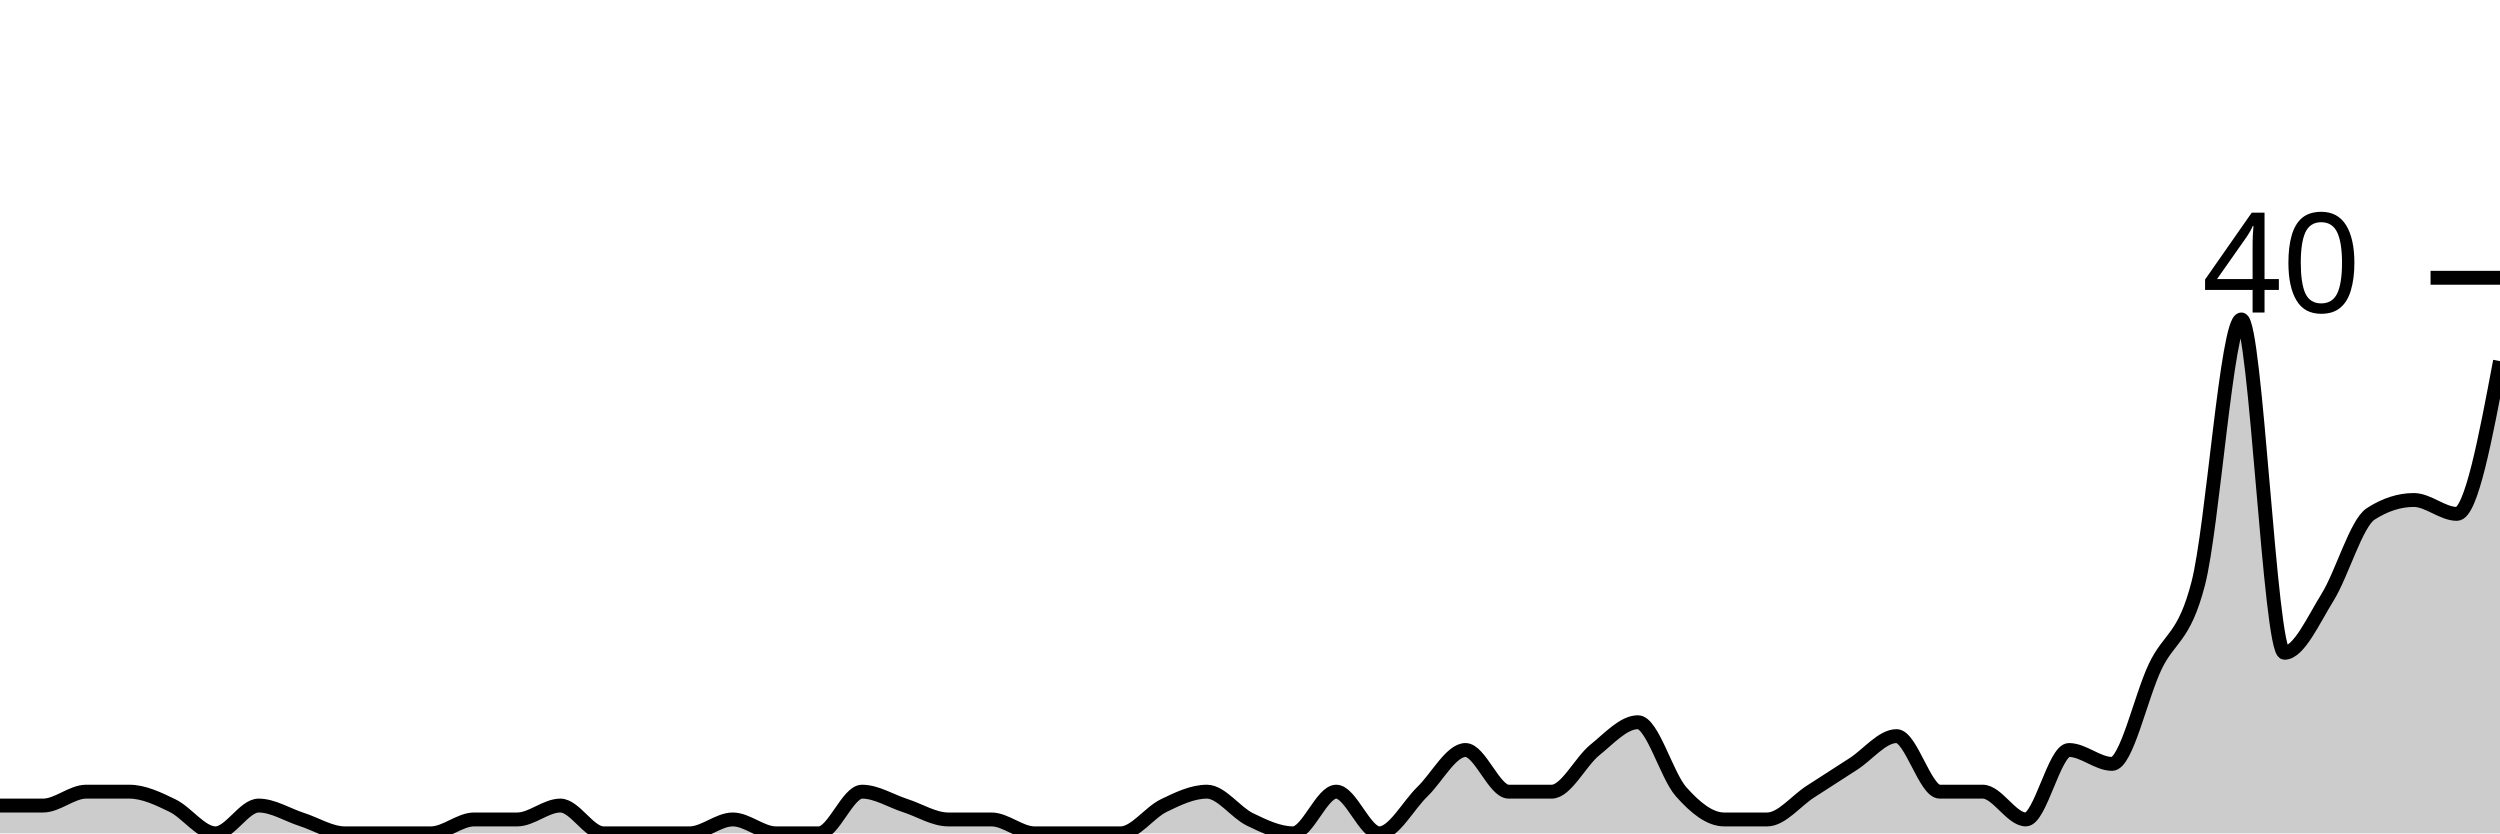
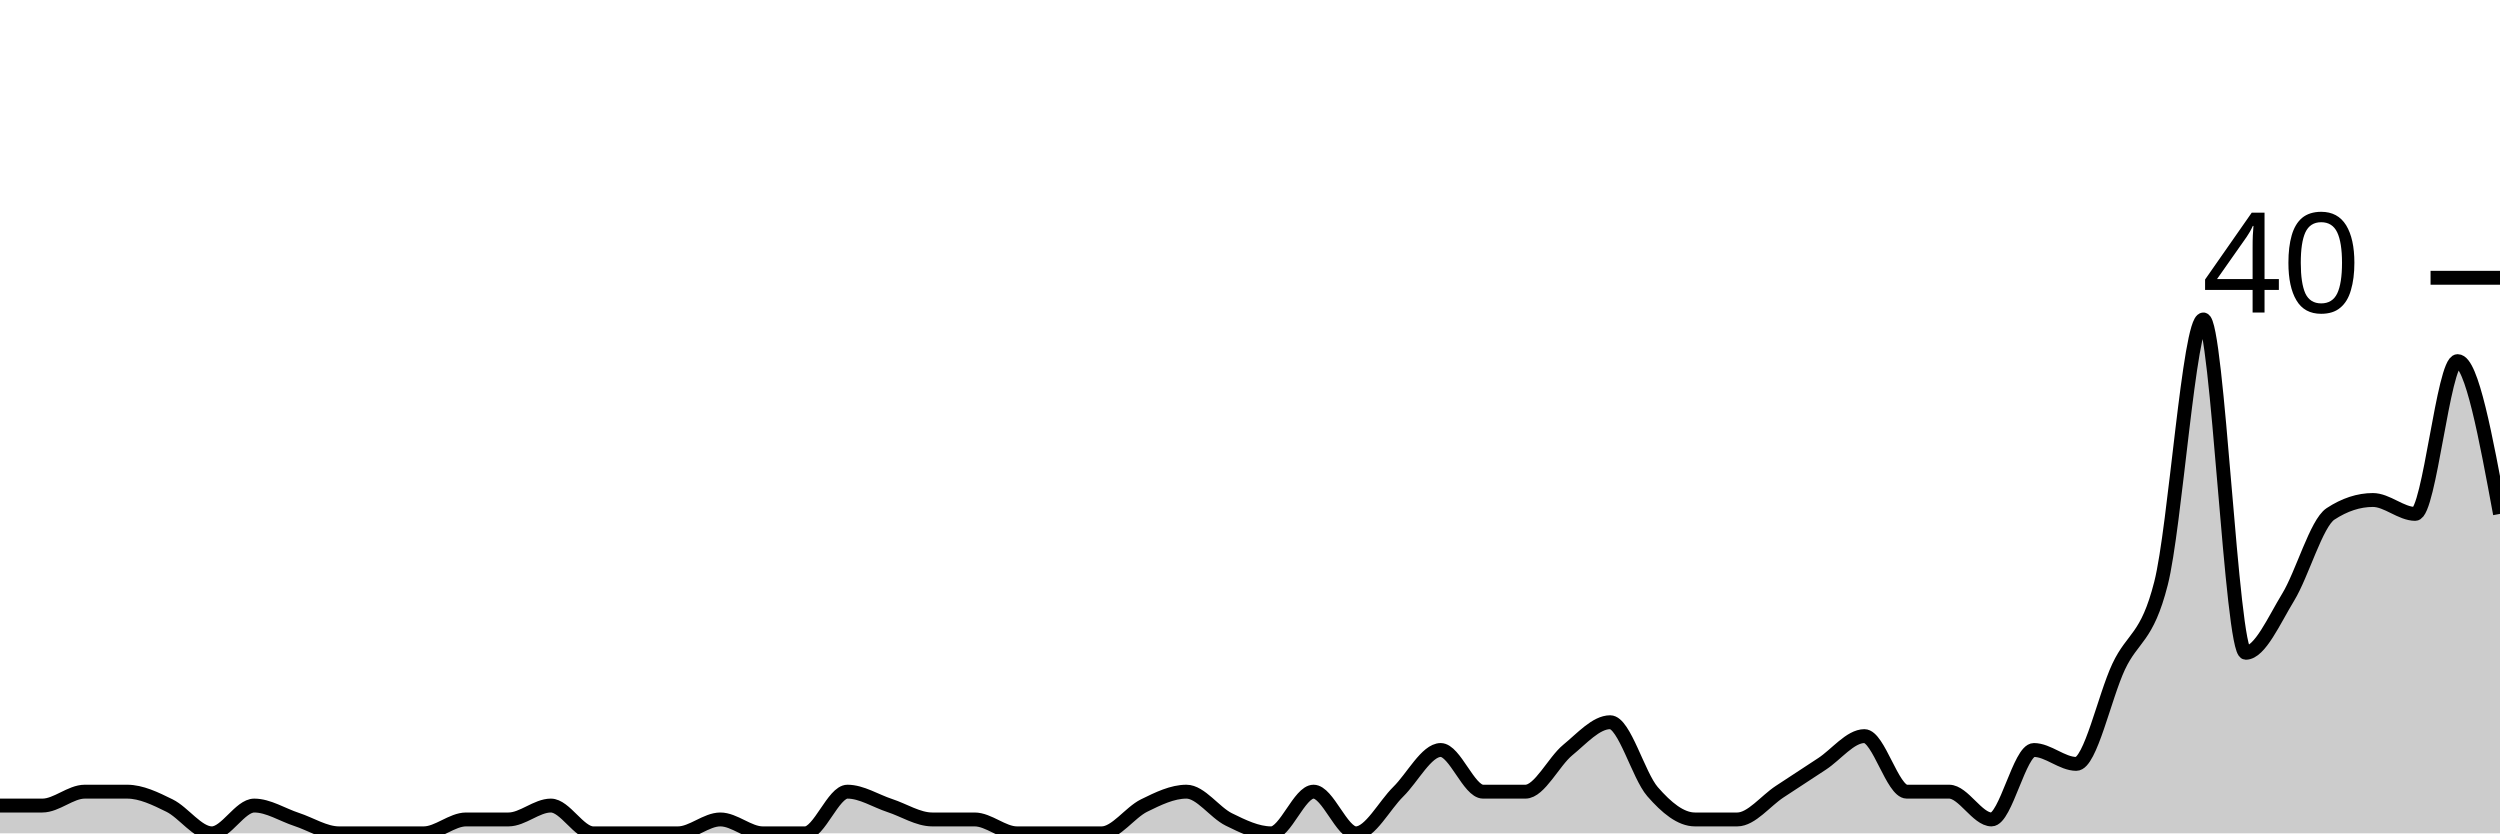
<svg xmlns="http://www.w3.org/2000/svg" viewBox="0 0 180 60">
  <g transform="translate(0,20)">
-     <path class="area" fill="rgba(0, 0, 0, 0.2)" d="M0,38C1.034,38,2.069,38,3.103,38C4.138,38,5.172,37,6.207,37C7.241,37,8.276,37,9.31,37C10.345,37,11.379,37.5,12.414,38C13.448,38.5,14.483,40,15.517,40C16.552,40,17.586,38,18.621,38C19.655,38,20.69,38.667,21.724,39C22.759,39.333,23.793,40,24.828,40C25.862,40,26.897,40,27.931,40C28.966,40,30,40,31.034,40C32.069,40,33.103,39,34.138,39C35.172,39,36.207,39,37.241,39C38.276,39,39.31,38,40.345,38C41.379,38,42.414,40,43.448,40C44.483,40,45.517,40,46.552,40C47.586,40,48.621,40,49.655,40C50.69,40,51.724,39,52.759,39C53.793,39,54.828,40,55.862,40C56.897,40,57.931,40,58.966,40C60,40,61.034,37,62.069,37C63.103,37,64.138,37.667,65.172,38C66.207,38.333,67.241,39,68.276,39C69.31,39,70.345,39,71.379,39C72.414,39,73.448,40,74.483,40C75.517,40,76.552,40,77.586,40C78.621,40,79.655,40,80.69,40C81.724,40,82.759,38.5,83.793,38C84.828,37.5,85.862,37,86.897,37C87.931,37,88.966,38.5,90,39C91.034,39.5,92.069,40,93.103,40C94.138,40,95.172,37,96.207,37C97.241,37,98.276,40,99.31,40C100.345,40,101.379,38,102.414,37C103.448,36,104.483,34,105.517,34C106.552,34,107.586,37,108.621,37C109.655,37,110.69,37,111.724,37C112.759,37,113.793,34.833,114.828,34C115.862,33.167,116.897,32,117.931,32C118.966,32,120,35.833,121.034,37C122.069,38.167,123.103,39,124.138,39C125.172,39,126.207,39,127.241,39C128.276,39,129.31,37.667,130.345,37C131.379,36.333,132.414,35.667,133.448,35C134.483,34.333,135.517,33,136.552,33C137.586,33,138.621,37,139.655,37C140.69,37,141.724,37,142.759,37C143.793,37,144.828,39,145.862,39C146.897,39,147.931,34,148.966,34C150,34,151.034,35,152.069,35C153.103,35,154.138,30.167,155.172,28C156.207,25.833,157.241,26,158.276,22C159.31,18,160.345,3,161.379,3C162.414,3,163.448,27,164.483,27C165.517,27,166.552,24.667,167.586,23C168.621,21.333,169.655,17.667,170.69,17C171.724,16.333,172.759,16,173.793,16C174.828,16,175.862,17,176.897,17C177.931,17,178.966,11.5,180,6L180,40C178.966,40,177.931,40,176.897,40C175.862,40,174.828,40,173.793,40C172.759,40,171.724,40,170.69,40C169.655,40,168.621,40,167.586,40C166.552,40,165.517,40,164.483,40C163.448,40,162.414,40,161.379,40C160.345,40,159.31,40,158.276,40C157.241,40,156.207,40,155.172,40C154.138,40,153.103,40,152.069,40C151.034,40,150,40,148.966,40C147.931,40,146.897,40,145.862,40C144.828,40,143.793,40,142.759,40C141.724,40,140.69,40,139.655,40C138.621,40,137.586,40,136.552,40C135.517,40,134.483,40,133.448,40C132.414,40,131.379,40,130.345,40C129.31,40,128.276,40,127.241,40C126.207,40,125.172,40,124.138,40C123.103,40,122.069,40,121.034,40C120,40,118.966,40,117.931,40C116.897,40,115.862,40,114.828,40C113.793,40,112.759,40,111.724,40C110.69,40,109.655,40,108.621,40C107.586,40,106.552,40,105.517,40C104.483,40,103.448,40,102.414,40C101.379,40,100.345,40,99.31,40C98.276,40,97.241,40,96.207,40C95.172,40,94.138,40,93.103,40C92.069,40,91.034,40,90,40C88.966,40,87.931,40,86.897,40C85.862,40,84.828,40,83.793,40C82.759,40,81.724,40,80.69,40C79.655,40,78.621,40,77.586,40C76.552,40,75.517,40,74.483,40C73.448,40,72.414,40,71.379,40C70.345,40,69.31,40,68.276,40C67.241,40,66.207,40,65.172,40C64.138,40,63.103,40,62.069,40C61.034,40,60,40,58.966,40C57.931,40,56.897,40,55.862,40C54.828,40,53.793,40,52.759,40C51.724,40,50.69,40,49.655,40C48.621,40,47.586,40,46.552,40C45.517,40,44.483,40,43.448,40C42.414,40,41.379,40,40.345,40C39.31,40,38.276,40,37.241,40C36.207,40,35.172,40,34.138,40C33.103,40,32.069,40,31.034,40C30,40,28.966,40,27.931,40C26.897,40,25.862,40,24.828,40C23.793,40,22.759,40,21.724,40C20.69,40,19.655,40,18.621,40C17.586,40,16.552,40,15.517,40C14.483,40,13.448,40,12.414,40C11.379,40,10.345,40,9.31,40C8.276,40,7.241,40,6.207,40C5.172,40,4.138,40,3.103,40C2.069,40,1.034,40,0,40Z" />
-     <path class="line" stroke="black" fill="none" d="M0,38C1.034,38,2.069,38,3.103,38C4.138,38,5.172,37,6.207,37C7.241,37,8.276,37,9.31,37C10.345,37,11.379,37.5,12.414,38C13.448,38.5,14.483,40,15.517,40C16.552,40,17.586,38,18.621,38C19.655,38,20.69,38.667,21.724,39C22.759,39.333,23.793,40,24.828,40C25.862,40,26.897,40,27.931,40C28.966,40,30,40,31.034,40C32.069,40,33.103,39,34.138,39C35.172,39,36.207,39,37.241,39C38.276,39,39.31,38,40.345,38C41.379,38,42.414,40,43.448,40C44.483,40,45.517,40,46.552,40C47.586,40,48.621,40,49.655,40C50.69,40,51.724,39,52.759,39C53.793,39,54.828,40,55.862,40C56.897,40,57.931,40,58.966,40C60,40,61.034,37,62.069,37C63.103,37,64.138,37.667,65.172,38C66.207,38.333,67.241,39,68.276,39C69.31,39,70.345,39,71.379,39C72.414,39,73.448,40,74.483,40C75.517,40,76.552,40,77.586,40C78.621,40,79.655,40,80.69,40C81.724,40,82.759,38.5,83.793,38C84.828,37.5,85.862,37,86.897,37C87.931,37,88.966,38.5,90,39C91.034,39.5,92.069,40,93.103,40C94.138,40,95.172,37,96.207,37C97.241,37,98.276,40,99.31,40C100.345,40,101.379,38,102.414,37C103.448,36,104.483,34,105.517,34C106.552,34,107.586,37,108.621,37C109.655,37,110.69,37,111.724,37C112.759,37,113.793,34.833,114.828,34C115.862,33.167,116.897,32,117.931,32C118.966,32,120,35.833,121.034,37C122.069,38.167,123.103,39,124.138,39C125.172,39,126.207,39,127.241,39C128.276,39,129.31,37.667,130.345,37C131.379,36.333,132.414,35.667,133.448,35C134.483,34.333,135.517,33,136.552,33C137.586,33,138.621,37,139.655,37C140.69,37,141.724,37,142.759,37C143.793,37,144.828,39,145.862,39C146.897,39,147.931,34,148.966,34C150,34,151.034,35,152.069,35C153.103,35,154.138,30.167,155.172,28C156.207,25.833,157.241,26,158.276,22C159.31,18,160.345,3,161.379,3C162.414,3,163.448,27,164.483,27C165.517,27,166.552,24.667,167.586,23C168.621,21.333,169.655,17.667,170.69,17C171.724,16.333,172.759,16,173.793,16C174.828,16,175.862,17,176.897,17C177.931,17,178.966,11.5,180,6" />
+     <path class="area" fill="rgba(0, 0, 0, 0.2)" d="M0,38C1.017,38,2.034,38,3.051,38C4.068,38,5.085,37,6.102,37C7.119,37,8.136,37,9.153,37C10.169,37,11.186,37.5,12.203,38C13.22,38.5,14.237,40,15.254,40C16.271,40,17.288,38,18.305,38C19.322,38,20.339,38.667,21.356,39C22.373,39.333,23.39,40,24.407,40C25.424,40,26.441,40,27.458,40C28.475,40,29.492,40,30.508,40C31.525,40,32.542,39,33.559,39C34.576,39,35.593,39,36.61,39C37.627,39,38.644,38,39.661,38C40.678,38,41.695,40,42.712,40C43.729,40,44.746,40,45.763,40C46.78,40,47.797,40,48.814,40C49.831,40,50.847,39,51.864,39C52.881,39,53.898,40,54.915,40C55.932,40,56.949,40,57.966,40C58.983,40,60,37,61.017,37C62.034,37,63.051,37.667,64.068,38C65.085,38.333,66.102,39,67.119,39C68.136,39,69.153,39,70.169,39C71.186,39,72.203,40,73.22,40C74.237,40,75.254,40,76.271,40C77.288,40,78.305,40,79.322,40C80.339,40,81.356,38.5,82.373,38C83.39,37.5,84.407,37,85.424,37C86.441,37,87.458,38.5,88.475,39C89.492,39.5,90.508,40,91.525,40C92.542,40,93.559,37,94.576,37C95.593,37,96.61,40,97.627,40C98.644,40,99.661,38,100.678,37C101.695,36,102.712,34,103.729,34C104.746,34,105.763,37,106.78,37C107.797,37,108.814,37,109.831,37C110.847,37,111.864,34.833,112.881,34C113.898,33.167,114.915,32,115.932,32C116.949,32,117.966,35.833,118.983,37C120,38.167,121.017,39,122.034,39C123.051,39,124.068,39,125.085,39C126.102,39,127.119,37.667,128.136,37C129.153,36.333,130.169,35.667,131.186,35C132.203,34.333,133.22,33,134.237,33C135.254,33,136.271,37,137.288,37C138.305,37,139.322,37,140.339,37C141.356,37,142.373,39,143.39,39C144.407,39,145.424,34,146.441,34C147.458,34,148.475,35,149.492,35C150.508,35,151.525,30.167,152.542,28C153.559,25.833,154.576,26,155.593,22C156.61,18,157.627,3,158.644,3C159.661,3,160.678,27,161.695,27C162.712,27,163.729,24.667,164.746,23C165.763,21.333,166.78,17.667,167.797,17C168.814,16.333,169.831,16,170.847,16C171.864,16,172.881,17,173.898,17C174.915,17,175.932,6,176.949,6C177.966,6,178.983,11.5,180,17L180,40C178.983,40,177.966,40,176.949,40C175.932,40,174.915,40,173.898,40C172.881,40,171.864,40,170.847,40C169.831,40,168.814,40,167.797,40C166.78,40,165.763,40,164.746,40C163.729,40,162.712,40,161.695,40C160.678,40,159.661,40,158.644,40C157.627,40,156.61,40,155.593,40C154.576,40,153.559,40,152.542,40C151.525,40,150.508,40,149.492,40C148.475,40,147.458,40,146.441,40C145.424,40,144.407,40,143.39,40C142.373,40,141.356,40,140.339,40C139.322,40,138.305,40,137.288,40C136.271,40,135.254,40,134.237,40C133.22,40,132.203,40,131.186,40C130.169,40,129.153,40,128.136,40C127.119,40,126.102,40,125.085,40C124.068,40,123.051,40,122.034,40C121.017,40,120,40,118.983,40C117.966,40,116.949,40,115.932,40C114.915,40,113.898,40,112.881,40C111.864,40,110.847,40,109.831,40C108.814,40,107.797,40,106.78,40C105.763,40,104.746,40,103.729,40C102.712,40,101.695,40,100.678,40C99.661,40,98.644,40,97.627,40C96.61,40,95.593,40,94.576,40C93.559,40,92.542,40,91.525,40C90.508,40,89.492,40,88.475,40C87.458,40,86.441,40,85.424,40C84.407,40,83.39,40,82.373,40C81.356,40,80.339,40,79.322,40C78.305,40,77.288,40,76.271,40C75.254,40,74.237,40,73.22,40C72.203,40,71.186,40,70.169,40C69.153,40,68.136,40,67.119,40C66.102,40,65.085,40,64.068,40C63.051,40,62.034,40,61.017,40C60,40,58.983,40,57.966,40C56.949,40,55.932,40,54.915,40C53.898,40,52.881,40,51.864,40C50.847,40,49.831,40,48.814,40C47.797,40,46.78,40,45.763,40C44.746,40,43.729,40,42.712,40C41.695,40,40.678,40,39.661,40C38.644,40,37.627,40,36.61,40C35.593,40,34.576,40,33.559,40C32.542,40,31.525,40,30.508,40C29.492,40,28.475,40,27.458,40C26.441,40,25.424,40,24.407,40C23.39,40,22.373,40,21.356,40C20.339,40,19.322,40,18.305,40C17.288,40,16.271,40,15.254,40C14.237,40,13.22,40,12.203,40C11.186,40,10.169,40,9.153,40C8.136,40,7.119,40,6.102,40C5.085,40,4.068,40,3.051,40C2.034,40,1.017,40,0,40Z" />
+     <path class="line" stroke="black" fill="none" d="M0,38C1.017,38,2.034,38,3.051,38C4.068,38,5.085,37,6.102,37C7.119,37,8.136,37,9.153,37C10.169,37,11.186,37.5,12.203,38C13.22,38.5,14.237,40,15.254,40C16.271,40,17.288,38,18.305,38C19.322,38,20.339,38.667,21.356,39C22.373,39.333,23.39,40,24.407,40C25.424,40,26.441,40,27.458,40C28.475,40,29.492,40,30.508,40C31.525,40,32.542,39,33.559,39C34.576,39,35.593,39,36.61,39C37.627,39,38.644,38,39.661,38C40.678,38,41.695,40,42.712,40C43.729,40,44.746,40,45.763,40C46.78,40,47.797,40,48.814,40C49.831,40,50.847,39,51.864,39C52.881,39,53.898,40,54.915,40C55.932,40,56.949,40,57.966,40C58.983,40,60,37,61.017,37C62.034,37,63.051,37.667,64.068,38C65.085,38.333,66.102,39,67.119,39C68.136,39,69.153,39,70.169,39C71.186,39,72.203,40,73.22,40C74.237,40,75.254,40,76.271,40C77.288,40,78.305,40,79.322,40C80.339,40,81.356,38.5,82.373,38C83.39,37.5,84.407,37,85.424,37C86.441,37,87.458,38.5,88.475,39C89.492,39.5,90.508,40,91.525,40C92.542,40,93.559,37,94.576,37C95.593,37,96.61,40,97.627,40C98.644,40,99.661,38,100.678,37C101.695,36,102.712,34,103.729,34C104.746,34,105.763,37,106.78,37C107.797,37,108.814,37,109.831,37C110.847,37,111.864,34.833,112.881,34C113.898,33.167,114.915,32,115.932,32C116.949,32,117.966,35.833,118.983,37C120,38.167,121.017,39,122.034,39C123.051,39,124.068,39,125.085,39C126.102,39,127.119,37.667,128.136,37C129.153,36.333,130.169,35.667,131.186,35C132.203,34.333,133.22,33,134.237,33C135.254,33,136.271,37,137.288,37C138.305,37,139.322,37,140.339,37C141.356,37,142.373,39,143.39,39C144.407,39,145.424,34,146.441,34C147.458,34,148.475,35,149.492,35C150.508,35,151.525,30.167,152.542,28C153.559,25.833,154.576,26,155.593,22C156.61,18,157.627,3,158.644,3C159.661,3,160.678,27,161.695,27C162.712,27,163.729,24.667,164.746,23C165.763,21.333,166.78,17.667,167.797,17C168.814,16.333,169.831,16,170.847,16C171.864,16,172.881,17,173.898,17C174.915,17,175.932,6,176.949,6C177.966,6,178.983,11.5,180,17" />
    <path class="axis-ceiling" stroke-width="1" stroke="black" fill="none" d="M175,0L180,0" />
    <text class="axis-ceiling-label" font-family="sans-serif" text-anchor="end" font-size="10px" x="170" y="2.5">40</text>
  </g>
</svg>
